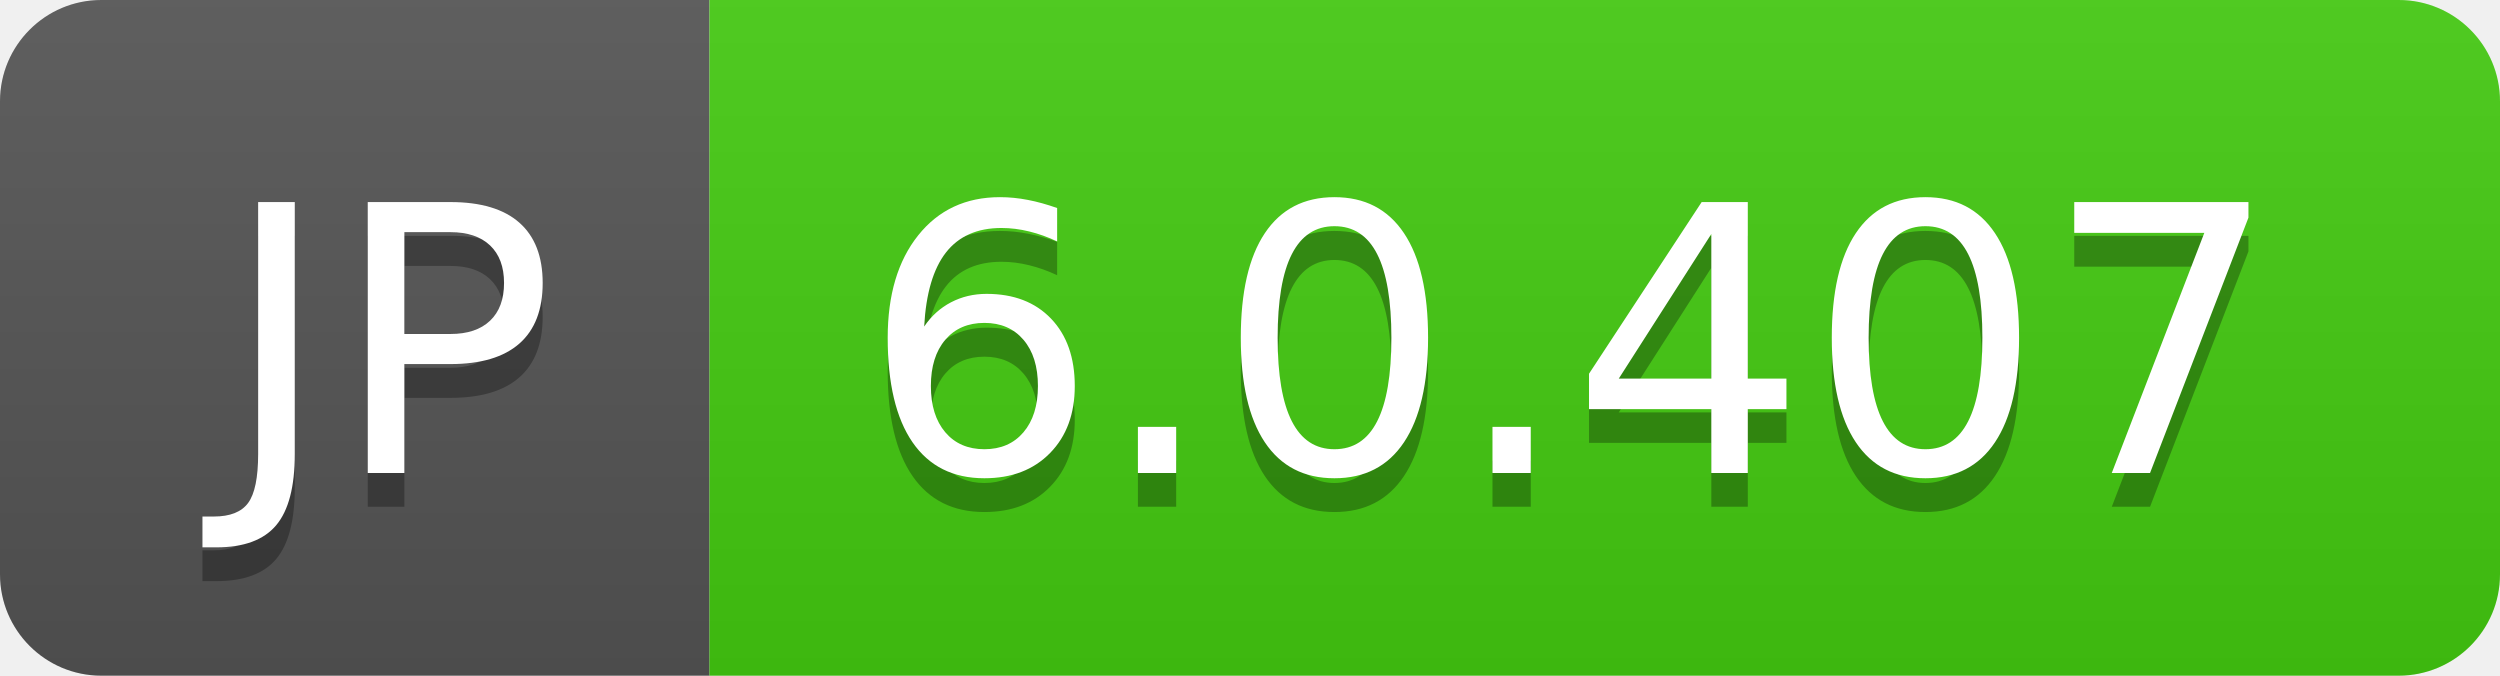
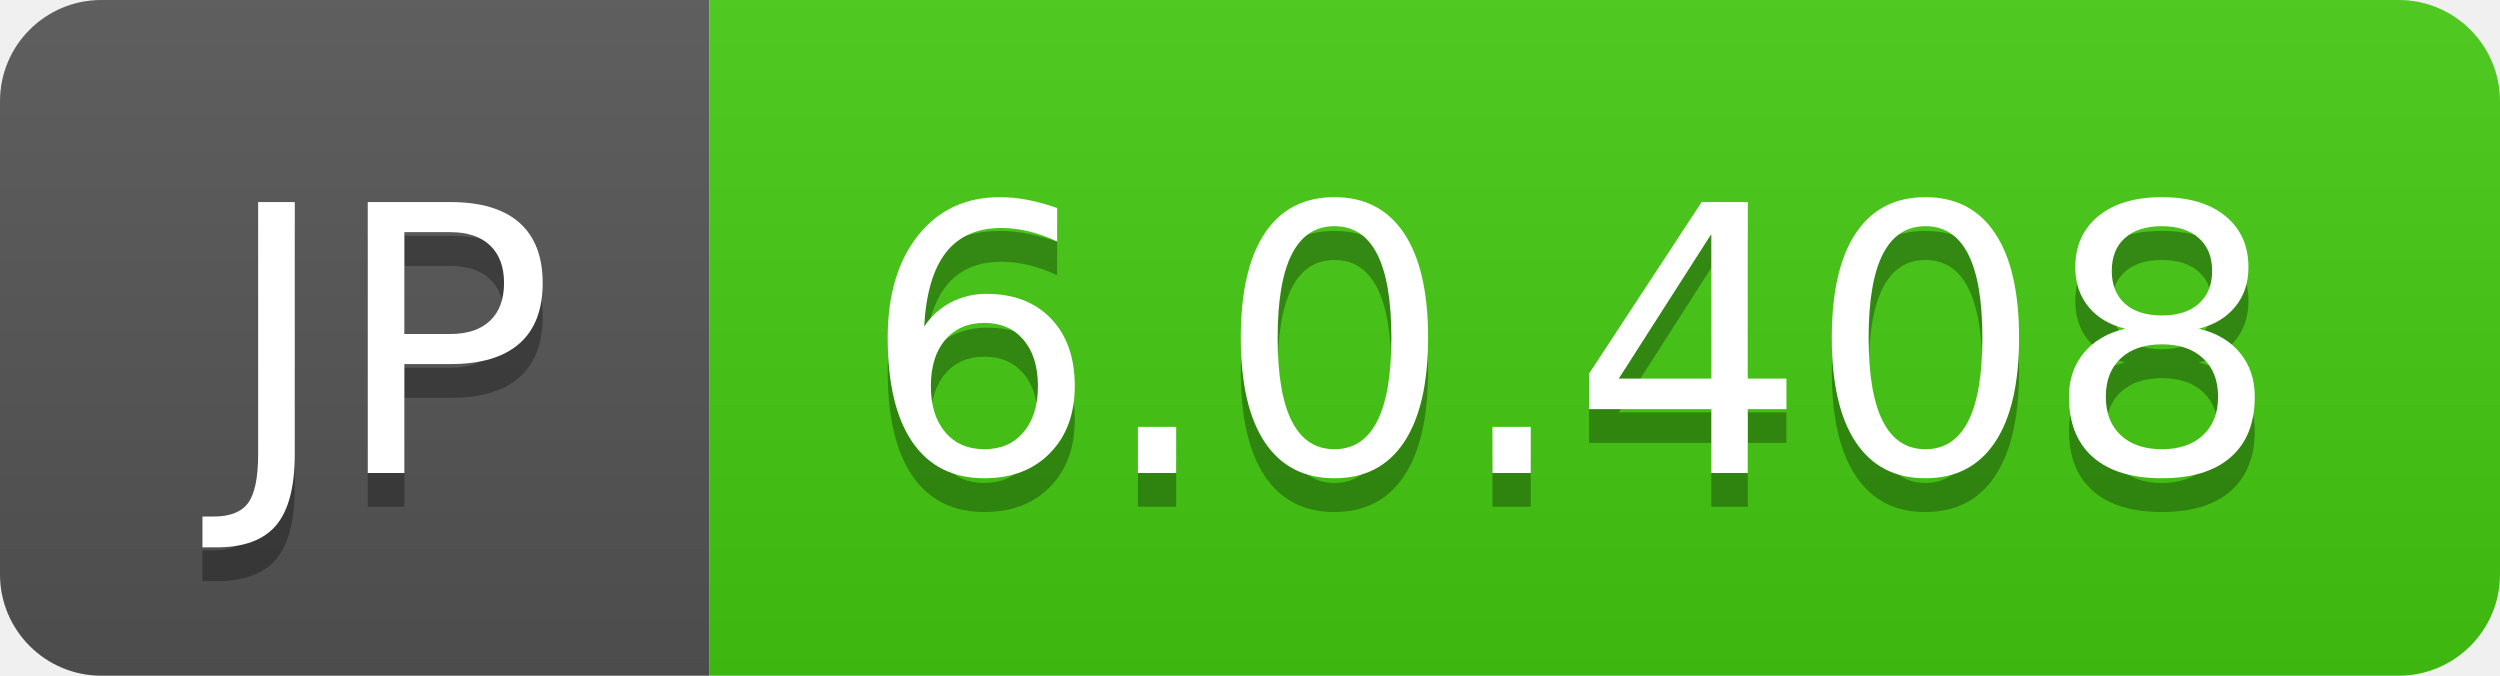
- <svg xmlns="http://www.w3.org/2000/svg" width="74" height="20" role="img" aria-label="JP: 6.0.407">
+ <svg xmlns="http://www.w3.org/2000/svg" width="74" height="20" role="img" aria-label="JP: 6.0.408">
  <linearGradient id="s" x2="0" y2="100%">
    <stop offset="0" stop-color="#bbb" stop-opacity=".1" />
    <stop offset="1" stop-opacity=".1" />
  </linearGradient>
  <clipPath id="r">
    <rect width="74" height="20" rx="3" fill="#fff" />
  </clipPath>
  <g clip-path="url(#r)">
    <rect width="21" height="20" fill="#555" />
    <rect x="21" width="53" height="20" fill="#4c1" />
    <rect width="74" height="20" fill="url(#s)" />
  </g>
  <g fill="#fff" text-anchor="middle" font-family="Verdana,Geneva,DejaVu Sans,sans-serif" text-rendering="geometricPrecision" font-size="110">
    <text aria-hidden="true" x="115" y="150" fill="#010101" fill-opacity=".3" transform="scale(.1)" textLength="110">JP</text>
    <text x="115" y="140" transform="scale(.1)" fill="#fff" textLength="110">JP</text>
-     <text aria-hidden="true" x="465" y="150" fill="#010101" fill-opacity=".3" transform="scale(.1)" textLength="430">6.0.407</text>
-     <text x="465" y="140" transform="scale(.1)" fill="#fff" textLength="430">6.0.407</text>
+     <text aria-hidden="true" x="465" y="150" fill="#010101" fill-opacity=".3" transform="scale(.1)" textLength="430">6.0.408</text>
+     <text x="465" y="140" transform="scale(.1)" fill="#fff" textLength="430">6.0.408</text>
  </g>
</svg>
